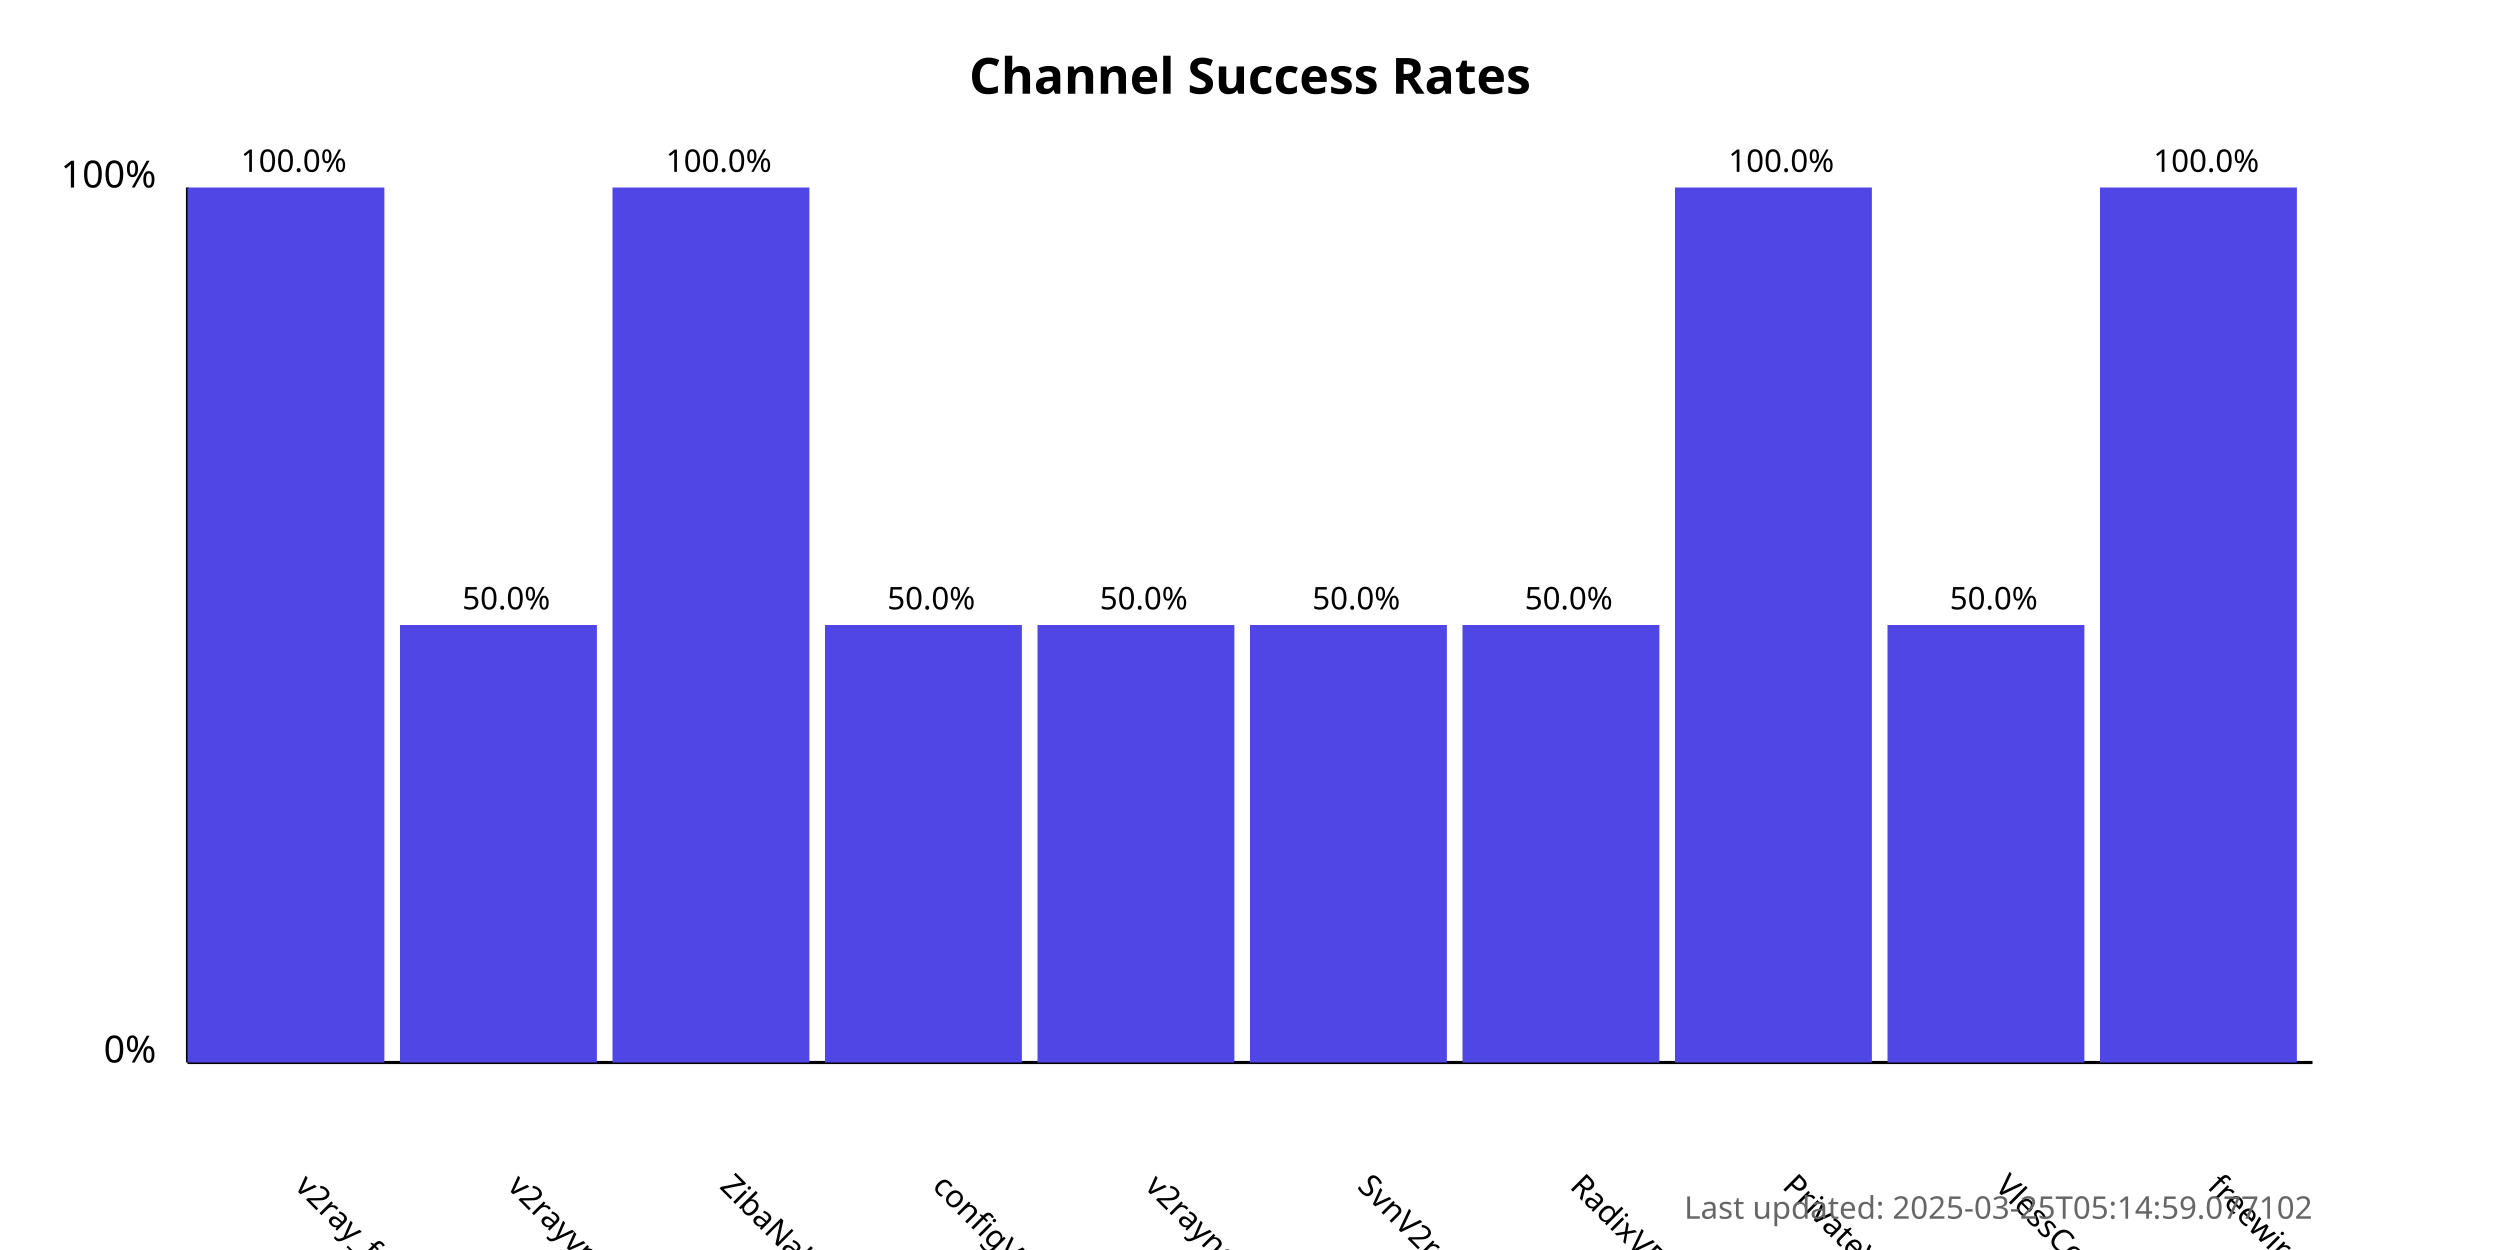
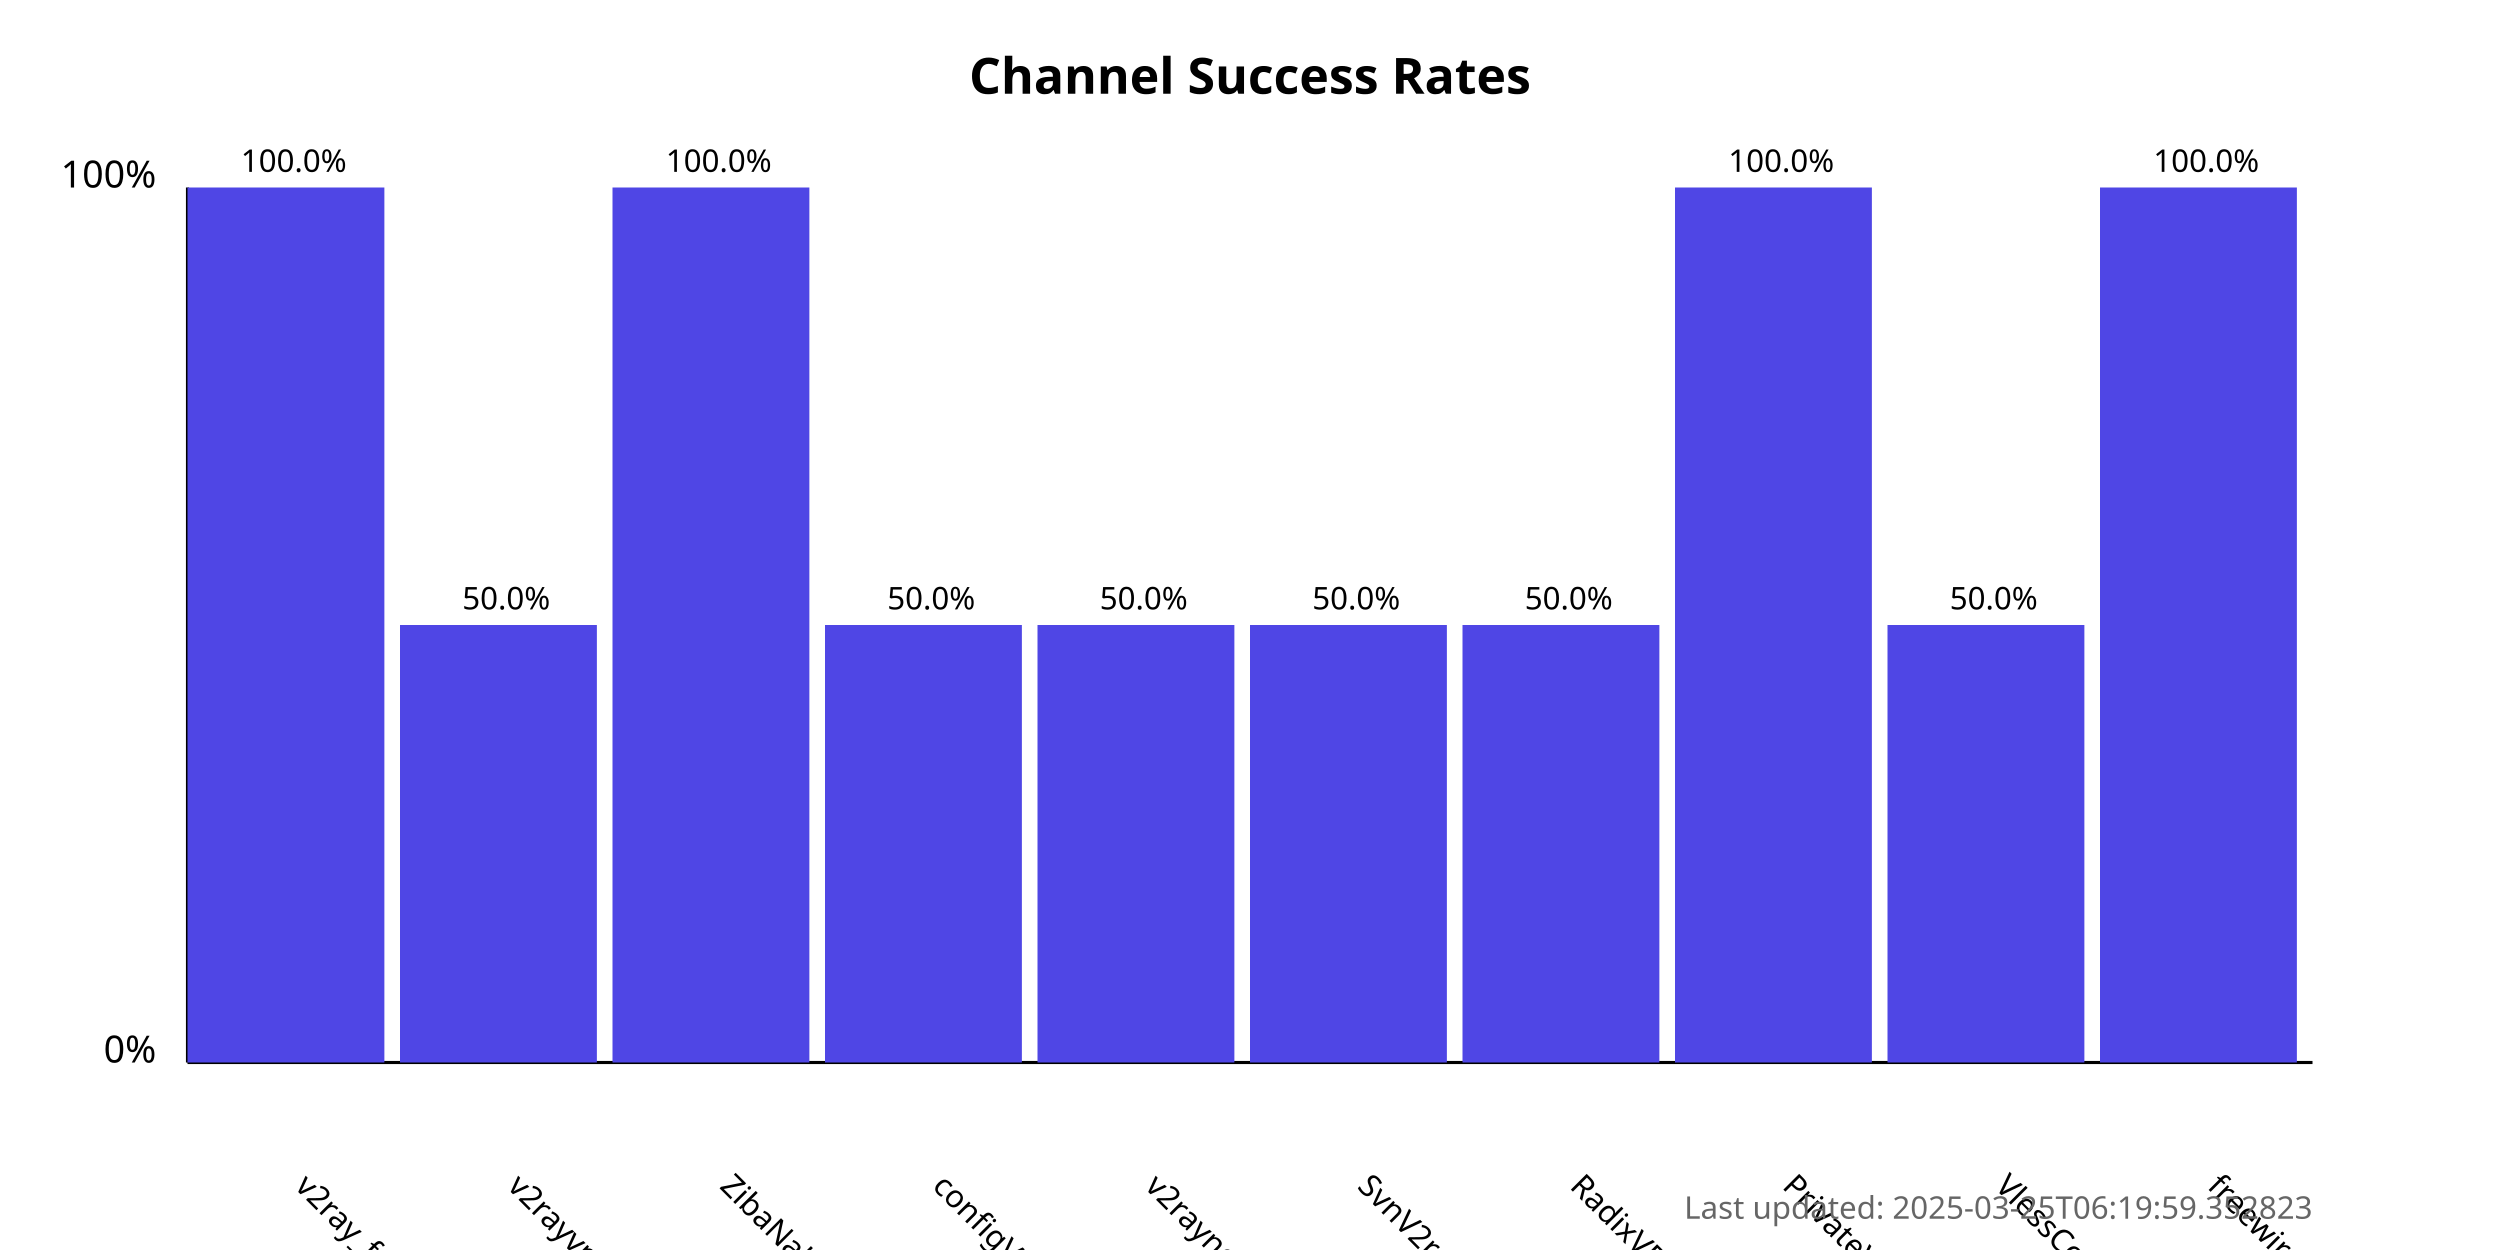
<svg xmlns="http://www.w3.org/2000/svg" width="800" height="400">
  <style>
            .chart-title { font: bold 16px sans-serif; }
            .axis-label { font: 12px sans-serif; }
            .tick-label { font: 10px sans-serif; }
            .bar { fill: #4f46e5; }
            .bar:hover { fill: #6366f1; }
            .timestamp { font: 10px sans-serif; fill: #666; }
        </style>
  <text x="400.0" y="30" text-anchor="middle" class="chart-title">
            Channel Success Rates
        </text>
  <line x1="60" y1="340" x2="60" y2="60" stroke="black" stroke-width="1" />
  <line x1="60" y1="340" x2="740" y2="340" stroke="black" stroke-width="1" />
  <text x="50" y="340" text-anchor="end" class="axis-label">0%</text>
  <text x="50" y="60" text-anchor="end" class="axis-label">100%</text>
  <g>
    <rect x="60" y="60.0" width="63.0" height="280.0" class="bar" />
    <text x="94.0" y="380" transform="rotate(45, 94.0, 380)" text-anchor="start" class="tick-label">
                v2ray_free_conf
            </text>
    <text x="94.0" y="55.0" text-anchor="middle" class="tick-label">
                100.0%
            </text>
  </g>
  <g>
    <rect x="128.0" y="200.0" width="63.0" height="140.0" class="bar" />
    <text x="162.0" y="380" transform="rotate(45, 162.0, 380)" text-anchor="start" class="tick-label">
                v2rayvpno
            </text>
    <text x="162.0" y="195.0" text-anchor="middle" class="tick-label">
                50.0%
            </text>
  </g>
  <g>
    <rect x="196.0" y="60.0" width="63.0" height="280.0" class="bar" />
    <text x="230.0" y="380" transform="rotate(45, 230.0, 380)" text-anchor="start" class="tick-label">
                ZibaNabz
            </text>
    <text x="230.0" y="55.0" text-anchor="middle" class="tick-label">
                100.0%
            </text>
  </g>
  <g>
    <rect x="264.0" y="200.0" width="63.0" height="140.0" class="bar" />
    <text x="298.0" y="380" transform="rotate(45, 298.0, 380)" text-anchor="start" class="tick-label">
                configV2rayForFree
            </text>
    <text x="298.0" y="195.0" text-anchor="middle" class="tick-label">
                50.0%
            </text>
  </g>
  <g>
    <rect x="332.0" y="200.0" width="63.0" height="140.0" class="bar" />
    <text x="366.0" y="380" transform="rotate(45, 366.0, 380)" text-anchor="start" class="tick-label">
                v2rayngvpn
            </text>
    <text x="366.0" y="195.0" text-anchor="middle" class="tick-label">
                50.0%
            </text>
  </g>
  <g>
    <rect x="400.0" y="200.0" width="63.0" height="140.0" class="bar" />
    <text x="434.0" y="380" transform="rotate(45, 434.0, 380)" text-anchor="start" class="tick-label">
                SvnV2ray
            </text>
    <text x="434.0" y="195.0" text-anchor="middle" class="tick-label">
                50.0%
            </text>
  </g>
  <g>
    <rect x="468.0" y="200.0" width="63.0" height="140.0" class="bar" />
    <text x="502.0" y="380" transform="rotate(45, 502.0, 380)" text-anchor="start" class="tick-label">
                RadixVPN
            </text>
    <text x="502.0" y="195.0" text-anchor="middle" class="tick-label">
                50.0%
            </text>
  </g>
  <g>
    <rect x="536.0" y="60.0" width="63.0" height="280.0" class="bar" />
    <text x="570.0" y="380" transform="rotate(45, 570.0, 380)" text-anchor="start" class="tick-label">
                PrivateVPNs
            </text>
    <text x="570.0" y="55.0" text-anchor="middle" class="tick-label">
                100.0%
            </text>
  </g>
  <g>
    <rect x="604.0" y="200.0" width="63.0" height="140.0" class="bar" />
    <text x="638.0" y="380" transform="rotate(45, 638.0, 380)" text-anchor="start" class="tick-label">
                VlessConfig
            </text>
    <text x="638.0" y="195.0" text-anchor="middle" class="tick-label">
                50.0%
            </text>
  </g>
  <g>
    <rect x="672.0" y="60.0" width="63.0" height="280.0" class="bar" />
    <text x="706.0" y="380" transform="rotate(45, 706.0, 380)" text-anchor="start" class="tick-label">
                freewireguard
            </text>
    <text x="706.0" y="55.0" text-anchor="middle" class="tick-label">
                100.0%
            </text>
  </g>
  <text x="740" y="390" text-anchor="end" class="timestamp">
-             Last updated: 2025-03-25T05:14:59.077102
+             Last updated: 2025-03-25T06:19:59.352823
        </text>
</svg>
